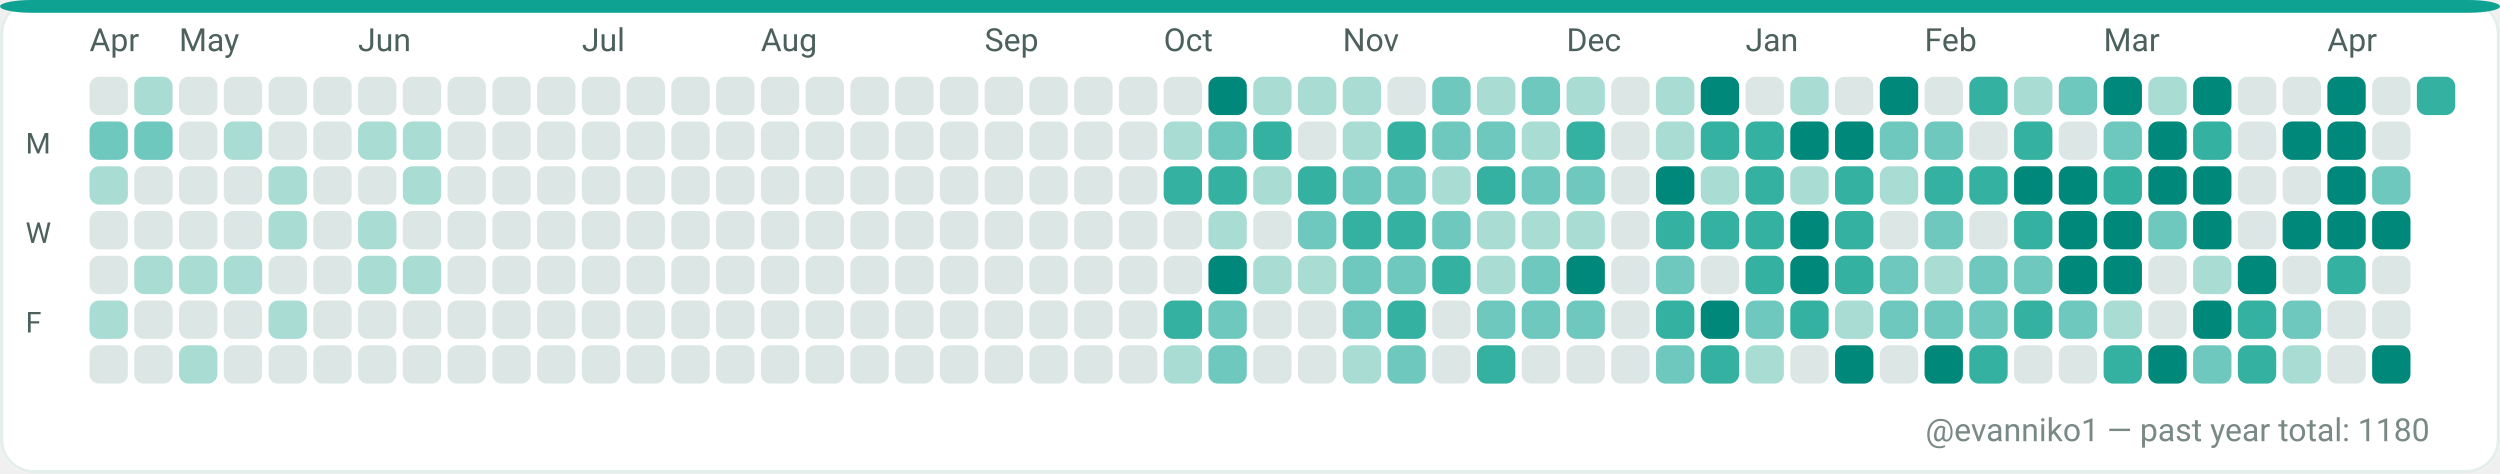
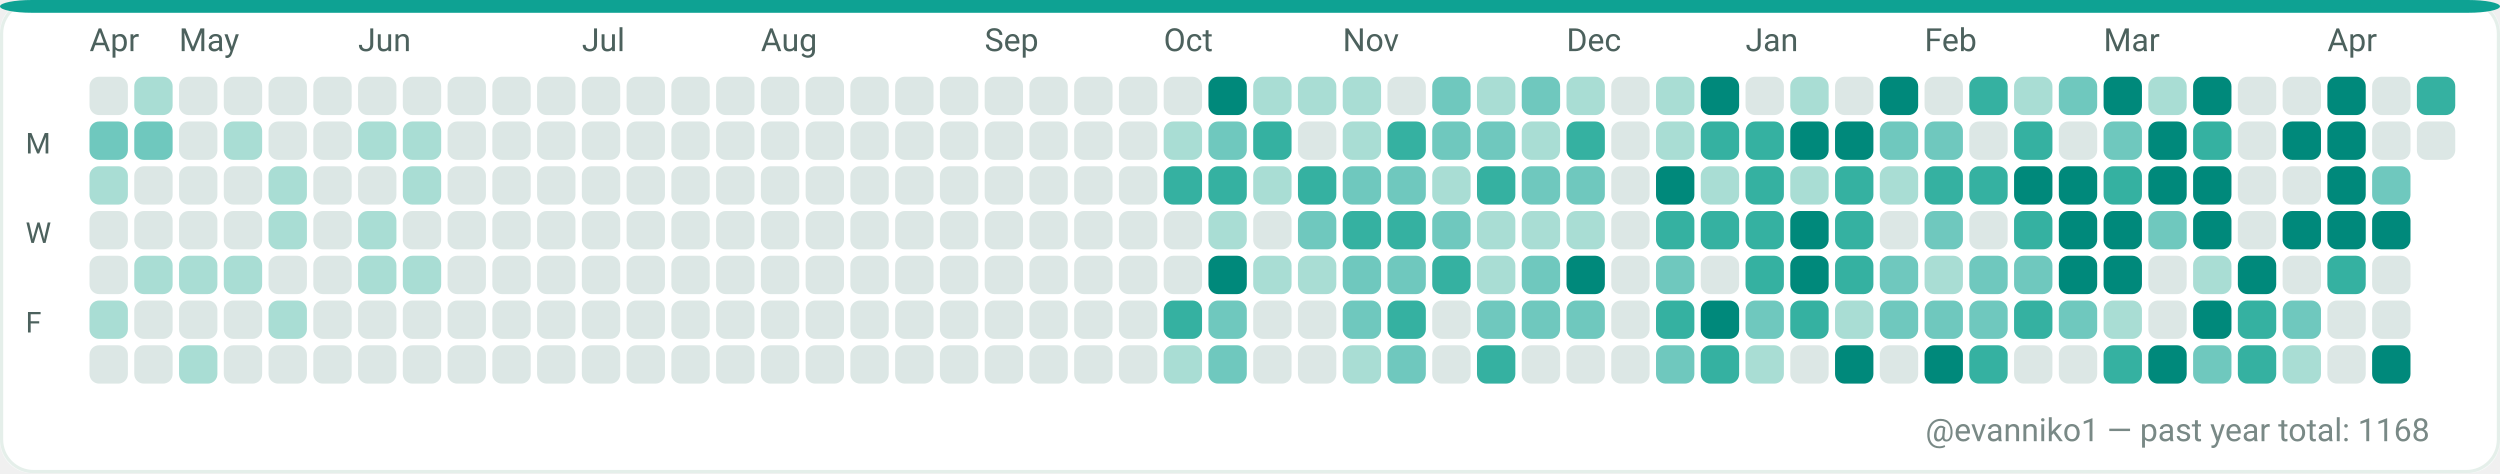
<svg xmlns="http://www.w3.org/2000/svg" width="782" height="148" viewBox="0 0 782 148" role="img" aria-label="GitHub contributions calendar for evanniko1">
  <rect x="0" y="0" width="782" height="148" rx="10" fill="#F7FAF9" />
  <rect x="0.5" y="0.5" width="781" height="147" rx="10" fill="#FFFFFF" stroke="#E5EFEA" stroke-width="1" />
  <rect x="0" y="0" width="782" height="4" rx="10" fill="#0EA293" />
  <text x="28" y="16" fill="#4C615D" font-family="ui-sans-serif, system-ui, -apple-system, Segoe UI, Roboto, Ubuntu, Cantarell, Noto Sans, Helvetica Neue, Arial" font-size="10" text-rendering="geometricPrecision">Apr</text>
  <text x="56" y="16" fill="#4C615D" font-family="ui-sans-serif, system-ui, -apple-system, Segoe UI, Roboto, Ubuntu, Cantarell, Noto Sans, Helvetica Neue, Arial" font-size="10" text-rendering="geometricPrecision">May</text>
  <text x="112" y="16" fill="#4C615D" font-family="ui-sans-serif, system-ui, -apple-system, Segoe UI, Roboto, Ubuntu, Cantarell, Noto Sans, Helvetica Neue, Arial" font-size="10" text-rendering="geometricPrecision">Jun</text>
  <text x="182" y="16" fill="#4C615D" font-family="ui-sans-serif, system-ui, -apple-system, Segoe UI, Roboto, Ubuntu, Cantarell, Noto Sans, Helvetica Neue, Arial" font-size="10" text-rendering="geometricPrecision">Jul</text>
  <text x="238" y="16" fill="#4C615D" font-family="ui-sans-serif, system-ui, -apple-system, Segoe UI, Roboto, Ubuntu, Cantarell, Noto Sans, Helvetica Neue, Arial" font-size="10" text-rendering="geometricPrecision">Aug</text>
  <text x="308" y="16" fill="#4C615D" font-family="ui-sans-serif, system-ui, -apple-system, Segoe UI, Roboto, Ubuntu, Cantarell, Noto Sans, Helvetica Neue, Arial" font-size="10" text-rendering="geometricPrecision">Sep</text>
  <text x="364" y="16" fill="#4C615D" font-family="ui-sans-serif, system-ui, -apple-system, Segoe UI, Roboto, Ubuntu, Cantarell, Noto Sans, Helvetica Neue, Arial" font-size="10" text-rendering="geometricPrecision">Oct</text>
  <text x="420" y="16" fill="#4C615D" font-family="ui-sans-serif, system-ui, -apple-system, Segoe UI, Roboto, Ubuntu, Cantarell, Noto Sans, Helvetica Neue, Arial" font-size="10" text-rendering="geometricPrecision">Nov</text>
  <text x="490" y="16" fill="#4C615D" font-family="ui-sans-serif, system-ui, -apple-system, Segoe UI, Roboto, Ubuntu, Cantarell, Noto Sans, Helvetica Neue, Arial" font-size="10" text-rendering="geometricPrecision">Dec</text>
  <text x="546" y="16" fill="#4C615D" font-family="ui-sans-serif, system-ui, -apple-system, Segoe UI, Roboto, Ubuntu, Cantarell, Noto Sans, Helvetica Neue, Arial" font-size="10" text-rendering="geometricPrecision">Jan</text>
  <text x="602" y="16" fill="#4C615D" font-family="ui-sans-serif, system-ui, -apple-system, Segoe UI, Roboto, Ubuntu, Cantarell, Noto Sans, Helvetica Neue, Arial" font-size="10" text-rendering="geometricPrecision">Feb</text>
  <text x="658" y="16" fill="#4C615D" font-family="ui-sans-serif, system-ui, -apple-system, Segoe UI, Roboto, Ubuntu, Cantarell, Noto Sans, Helvetica Neue, Arial" font-size="10" text-rendering="geometricPrecision">Mar</text>
  <text x="728" y="16" fill="#4C615D" font-family="ui-sans-serif, system-ui, -apple-system, Segoe UI, Roboto, Ubuntu, Cantarell, Noto Sans, Helvetica Neue, Arial" font-size="10" text-rendering="geometricPrecision">Apr</text>
  <text x="8" y="48" fill="#4C615D" font-family="ui-sans-serif, system-ui, -apple-system, Segoe UI, Roboto, Ubuntu, Cantarell, Noto Sans, Helvetica Neue, Arial" font-size="9" text-rendering="geometricPrecision">M</text>
  <text x="8" y="76" fill="#4C615D" font-family="ui-sans-serif, system-ui, -apple-system, Segoe UI, Roboto, Ubuntu, Cantarell, Noto Sans, Helvetica Neue, Arial" font-size="9" text-rendering="geometricPrecision">W</text>
  <text x="8" y="104" fill="#4C615D" font-family="ui-sans-serif, system-ui, -apple-system, Segoe UI, Roboto, Ubuntu, Cantarell, Noto Sans, Helvetica Neue, Arial" font-size="9" text-rendering="geometricPrecision">F</text>
  <g>
    <rect x="28" y="24" width="12" height="12" rx="3" fill="#DCE7E5" />
  </g>
  <g>
    <rect x="28" y="38" width="12" height="12" rx="3" fill="#6FC8BE" />
  </g>
  <g>
    <rect x="28" y="52" width="12" height="12" rx="3" fill="#A9DDD4" />
  </g>
  <g>
    <rect x="28" y="66" width="12" height="12" rx="3" fill="#DCE7E5" />
  </g>
  <g>
    <rect x="28" y="80" width="12" height="12" rx="3" fill="#DCE7E5" />
  </g>
  <g>
    <rect x="28" y="94" width="12" height="12" rx="3" fill="#A9DDD4" />
  </g>
  <g>
    <rect x="28" y="108" width="12" height="12" rx="3" fill="#DCE7E5" />
  </g>
  <g>
    <rect x="42" y="24" width="12" height="12" rx="3" fill="#A9DDD4" />
  </g>
  <g>
    <rect x="42" y="38" width="12" height="12" rx="3" fill="#6FC8BE" />
  </g>
  <g>
    <rect x="42" y="52" width="12" height="12" rx="3" fill="#DCE7E5" />
  </g>
  <g>
    <rect x="42" y="66" width="12" height="12" rx="3" fill="#DCE7E5" />
  </g>
  <g>
    <rect x="42" y="80" width="12" height="12" rx="3" fill="#A9DDD4" />
  </g>
  <g>
    <rect x="42" y="94" width="12" height="12" rx="3" fill="#DCE7E5" />
  </g>
  <g>
    <rect x="42" y="108" width="12" height="12" rx="3" fill="#DCE7E5" />
  </g>
  <g>
    <rect x="56" y="24" width="12" height="12" rx="3" fill="#DCE7E5" />
  </g>
  <g>
    <rect x="56" y="38" width="12" height="12" rx="3" fill="#DCE7E5" />
  </g>
  <g>
    <rect x="56" y="52" width="12" height="12" rx="3" fill="#DCE7E5" />
  </g>
  <g>
    <rect x="56" y="66" width="12" height="12" rx="3" fill="#DCE7E5" />
  </g>
  <g>
    <rect x="56" y="80" width="12" height="12" rx="3" fill="#A9DDD4" />
  </g>
  <g>
    <rect x="56" y="94" width="12" height="12" rx="3" fill="#DCE7E5" />
  </g>
  <g>
    <rect x="56" y="108" width="12" height="12" rx="3" fill="#A9DDD4" />
  </g>
  <g>
    <rect x="70" y="24" width="12" height="12" rx="3" fill="#DCE7E5" />
  </g>
  <g>
    <rect x="70" y="38" width="12" height="12" rx="3" fill="#A9DDD4" />
  </g>
  <g>
    <rect x="70" y="52" width="12" height="12" rx="3" fill="#DCE7E5" />
  </g>
  <g>
    <rect x="70" y="66" width="12" height="12" rx="3" fill="#DCE7E5" />
  </g>
  <g>
    <rect x="70" y="80" width="12" height="12" rx="3" fill="#A9DDD4" />
  </g>
  <g>
    <rect x="70" y="94" width="12" height="12" rx="3" fill="#DCE7E5" />
  </g>
  <g>
    <rect x="70" y="108" width="12" height="12" rx="3" fill="#DCE7E5" />
  </g>
  <g>
    <rect x="84" y="24" width="12" height="12" rx="3" fill="#DCE7E5" />
  </g>
  <g>
    <rect x="84" y="38" width="12" height="12" rx="3" fill="#DCE7E5" />
  </g>
  <g>
    <rect x="84" y="52" width="12" height="12" rx="3" fill="#A9DDD4" />
  </g>
  <g>
    <rect x="84" y="66" width="12" height="12" rx="3" fill="#A9DDD4" />
  </g>
  <g>
    <rect x="84" y="80" width="12" height="12" rx="3" fill="#DCE7E5" />
  </g>
  <g>
    <rect x="84" y="94" width="12" height="12" rx="3" fill="#A9DDD4" />
  </g>
  <g>
    <rect x="84" y="108" width="12" height="12" rx="3" fill="#DCE7E5" />
  </g>
  <g>
    <rect x="98" y="24" width="12" height="12" rx="3" fill="#DCE7E5" />
  </g>
  <g>
    <rect x="98" y="38" width="12" height="12" rx="3" fill="#DCE7E5" />
  </g>
  <g>
    <rect x="98" y="52" width="12" height="12" rx="3" fill="#DCE7E5" />
  </g>
  <g>
    <rect x="98" y="66" width="12" height="12" rx="3" fill="#DCE7E5" />
  </g>
  <g>
    <rect x="98" y="80" width="12" height="12" rx="3" fill="#DCE7E5" />
  </g>
  <g>
    <rect x="98" y="94" width="12" height="12" rx="3" fill="#DCE7E5" />
  </g>
  <g>
    <rect x="98" y="108" width="12" height="12" rx="3" fill="#DCE7E5" />
  </g>
  <g>
    <rect x="112" y="24" width="12" height="12" rx="3" fill="#DCE7E5" />
  </g>
  <g>
    <rect x="112" y="38" width="12" height="12" rx="3" fill="#A9DDD4" />
  </g>
  <g>
    <rect x="112" y="52" width="12" height="12" rx="3" fill="#DCE7E5" />
  </g>
  <g>
    <rect x="112" y="66" width="12" height="12" rx="3" fill="#A9DDD4" />
  </g>
  <g>
    <rect x="112" y="80" width="12" height="12" rx="3" fill="#A9DDD4" />
  </g>
  <g>
    <rect x="112" y="94" width="12" height="12" rx="3" fill="#DCE7E5" />
  </g>
  <g>
    <rect x="112" y="108" width="12" height="12" rx="3" fill="#DCE7E5" />
  </g>
  <g>
    <rect x="126" y="24" width="12" height="12" rx="3" fill="#DCE7E5" />
  </g>
  <g>
    <rect x="126" y="38" width="12" height="12" rx="3" fill="#A9DDD4" />
  </g>
  <g>
    <rect x="126" y="52" width="12" height="12" rx="3" fill="#A9DDD4" />
  </g>
  <g>
    <rect x="126" y="66" width="12" height="12" rx="3" fill="#DCE7E5" />
  </g>
  <g>
    <rect x="126" y="80" width="12" height="12" rx="3" fill="#A9DDD4" />
  </g>
  <g>
    <rect x="126" y="94" width="12" height="12" rx="3" fill="#DCE7E5" />
  </g>
  <g>
    <rect x="126" y="108" width="12" height="12" rx="3" fill="#DCE7E5" />
  </g>
  <g>
    <rect x="140" y="24" width="12" height="12" rx="3" fill="#DCE7E5" />
  </g>
  <g>
    <rect x="140" y="38" width="12" height="12" rx="3" fill="#DCE7E5" />
  </g>
  <g>
    <rect x="140" y="52" width="12" height="12" rx="3" fill="#DCE7E5" />
  </g>
  <g>
    <rect x="140" y="66" width="12" height="12" rx="3" fill="#DCE7E5" />
  </g>
  <g>
    <rect x="140" y="80" width="12" height="12" rx="3" fill="#DCE7E5" />
  </g>
  <g>
    <rect x="140" y="94" width="12" height="12" rx="3" fill="#DCE7E5" />
  </g>
  <g>
    <rect x="140" y="108" width="12" height="12" rx="3" fill="#DCE7E5" />
  </g>
  <g>
    <rect x="154" y="24" width="12" height="12" rx="3" fill="#DCE7E5" />
  </g>
  <g>
    <rect x="154" y="38" width="12" height="12" rx="3" fill="#DCE7E5" />
  </g>
  <g>
    <rect x="154" y="52" width="12" height="12" rx="3" fill="#DCE7E5" />
  </g>
  <g>
    <rect x="154" y="66" width="12" height="12" rx="3" fill="#DCE7E5" />
  </g>
  <g>
    <rect x="154" y="80" width="12" height="12" rx="3" fill="#DCE7E5" />
  </g>
  <g>
    <rect x="154" y="94" width="12" height="12" rx="3" fill="#DCE7E5" />
  </g>
  <g>
    <rect x="154" y="108" width="12" height="12" rx="3" fill="#DCE7E5" />
  </g>
  <g>
    <rect x="168" y="24" width="12" height="12" rx="3" fill="#DCE7E5" />
  </g>
  <g>
    <rect x="168" y="38" width="12" height="12" rx="3" fill="#DCE7E5" />
  </g>
  <g>
    <rect x="168" y="52" width="12" height="12" rx="3" fill="#DCE7E5" />
  </g>
  <g>
    <rect x="168" y="66" width="12" height="12" rx="3" fill="#DCE7E5" />
  </g>
  <g>
    <rect x="168" y="80" width="12" height="12" rx="3" fill="#DCE7E5" />
  </g>
  <g>
    <rect x="168" y="94" width="12" height="12" rx="3" fill="#DCE7E5" />
  </g>
  <g>
    <rect x="168" y="108" width="12" height="12" rx="3" fill="#DCE7E5" />
  </g>
  <g>
    <rect x="182" y="24" width="12" height="12" rx="3" fill="#DCE7E5" />
  </g>
  <g>
    <rect x="182" y="38" width="12" height="12" rx="3" fill="#DCE7E5" />
  </g>
  <g>
    <rect x="182" y="52" width="12" height="12" rx="3" fill="#DCE7E5" />
  </g>
  <g>
    <rect x="182" y="66" width="12" height="12" rx="3" fill="#DCE7E5" />
  </g>
  <g>
    <rect x="182" y="80" width="12" height="12" rx="3" fill="#DCE7E5" />
  </g>
  <g>
    <rect x="182" y="94" width="12" height="12" rx="3" fill="#DCE7E5" />
  </g>
  <g>
    <rect x="182" y="108" width="12" height="12" rx="3" fill="#DCE7E5" />
  </g>
  <g>
    <rect x="196" y="24" width="12" height="12" rx="3" fill="#DCE7E5" />
  </g>
  <g>
    <rect x="196" y="38" width="12" height="12" rx="3" fill="#DCE7E5" />
  </g>
  <g>
    <rect x="196" y="52" width="12" height="12" rx="3" fill="#DCE7E5" />
  </g>
  <g>
    <rect x="196" y="66" width="12" height="12" rx="3" fill="#DCE7E5" />
  </g>
  <g>
    <rect x="196" y="80" width="12" height="12" rx="3" fill="#DCE7E5" />
  </g>
  <g>
    <rect x="196" y="94" width="12" height="12" rx="3" fill="#DCE7E5" />
  </g>
  <g>
    <rect x="196" y="108" width="12" height="12" rx="3" fill="#DCE7E5" />
  </g>
  <g>
    <rect x="210" y="24" width="12" height="12" rx="3" fill="#DCE7E5" />
  </g>
  <g>
    <rect x="210" y="38" width="12" height="12" rx="3" fill="#DCE7E5" />
  </g>
  <g>
    <rect x="210" y="52" width="12" height="12" rx="3" fill="#DCE7E5" />
  </g>
  <g>
    <rect x="210" y="66" width="12" height="12" rx="3" fill="#DCE7E5" />
  </g>
  <g>
    <rect x="210" y="80" width="12" height="12" rx="3" fill="#DCE7E5" />
  </g>
  <g>
    <rect x="210" y="94" width="12" height="12" rx="3" fill="#DCE7E5" />
  </g>
  <g>
    <rect x="210" y="108" width="12" height="12" rx="3" fill="#DCE7E5" />
  </g>
  <g>
    <rect x="224" y="24" width="12" height="12" rx="3" fill="#DCE7E5" />
  </g>
  <g>
    <rect x="224" y="38" width="12" height="12" rx="3" fill="#DCE7E5" />
  </g>
  <g>
    <rect x="224" y="52" width="12" height="12" rx="3" fill="#DCE7E5" />
  </g>
  <g>
    <rect x="224" y="66" width="12" height="12" rx="3" fill="#DCE7E5" />
  </g>
  <g>
    <rect x="224" y="80" width="12" height="12" rx="3" fill="#DCE7E5" />
  </g>
  <g>
    <rect x="224" y="94" width="12" height="12" rx="3" fill="#DCE7E5" />
  </g>
  <g>
    <rect x="224" y="108" width="12" height="12" rx="3" fill="#DCE7E5" />
  </g>
  <g>
    <rect x="238" y="24" width="12" height="12" rx="3" fill="#DCE7E5" />
  </g>
  <g>
    <rect x="238" y="38" width="12" height="12" rx="3" fill="#DCE7E5" />
  </g>
  <g>
    <rect x="238" y="52" width="12" height="12" rx="3" fill="#DCE7E5" />
  </g>
  <g>
    <rect x="238" y="66" width="12" height="12" rx="3" fill="#DCE7E5" />
  </g>
  <g>
    <rect x="238" y="80" width="12" height="12" rx="3" fill="#DCE7E5" />
  </g>
  <g>
    <rect x="238" y="94" width="12" height="12" rx="3" fill="#DCE7E5" />
  </g>
  <g>
    <rect x="238" y="108" width="12" height="12" rx="3" fill="#DCE7E5" />
  </g>
  <g>
    <rect x="252" y="24" width="12" height="12" rx="3" fill="#DCE7E5" />
  </g>
  <g>
    <rect x="252" y="38" width="12" height="12" rx="3" fill="#DCE7E5" />
  </g>
  <g>
    <rect x="252" y="52" width="12" height="12" rx="3" fill="#DCE7E5" />
  </g>
  <g>
    <rect x="252" y="66" width="12" height="12" rx="3" fill="#DCE7E5" />
  </g>
  <g>
    <rect x="252" y="80" width="12" height="12" rx="3" fill="#DCE7E5" />
  </g>
  <g>
    <rect x="252" y="94" width="12" height="12" rx="3" fill="#DCE7E5" />
  </g>
  <g>
    <rect x="252" y="108" width="12" height="12" rx="3" fill="#DCE7E5" />
  </g>
  <g>
    <rect x="266" y="24" width="12" height="12" rx="3" fill="#DCE7E5" />
  </g>
  <g>
    <rect x="266" y="38" width="12" height="12" rx="3" fill="#DCE7E5" />
  </g>
  <g>
    <rect x="266" y="52" width="12" height="12" rx="3" fill="#DCE7E5" />
  </g>
  <g>
    <rect x="266" y="66" width="12" height="12" rx="3" fill="#DCE7E5" />
  </g>
  <g>
    <rect x="266" y="80" width="12" height="12" rx="3" fill="#DCE7E5" />
  </g>
  <g>
    <rect x="266" y="94" width="12" height="12" rx="3" fill="#DCE7E5" />
  </g>
  <g>
    <rect x="266" y="108" width="12" height="12" rx="3" fill="#DCE7E5" />
  </g>
  <g>
    <rect x="280" y="24" width="12" height="12" rx="3" fill="#DCE7E5" />
  </g>
  <g>
    <rect x="280" y="38" width="12" height="12" rx="3" fill="#DCE7E5" />
  </g>
  <g>
    <rect x="280" y="52" width="12" height="12" rx="3" fill="#DCE7E5" />
  </g>
  <g>
    <rect x="280" y="66" width="12" height="12" rx="3" fill="#DCE7E5" />
  </g>
  <g>
    <rect x="280" y="80" width="12" height="12" rx="3" fill="#DCE7E5" />
  </g>
  <g>
    <rect x="280" y="94" width="12" height="12" rx="3" fill="#DCE7E5" />
  </g>
  <g>
    <rect x="280" y="108" width="12" height="12" rx="3" fill="#DCE7E5" />
  </g>
  <g>
    <rect x="294" y="24" width="12" height="12" rx="3" fill="#DCE7E5" />
  </g>
  <g>
    <rect x="294" y="38" width="12" height="12" rx="3" fill="#DCE7E5" />
  </g>
  <g>
    <rect x="294" y="52" width="12" height="12" rx="3" fill="#DCE7E5" />
  </g>
  <g>
    <rect x="294" y="66" width="12" height="12" rx="3" fill="#DCE7E5" />
  </g>
  <g>
    <rect x="294" y="80" width="12" height="12" rx="3" fill="#DCE7E5" />
  </g>
  <g>
    <rect x="294" y="94" width="12" height="12" rx="3" fill="#DCE7E5" />
  </g>
  <g>
    <rect x="294" y="108" width="12" height="12" rx="3" fill="#DCE7E5" />
  </g>
  <g>
    <rect x="308" y="24" width="12" height="12" rx="3" fill="#DCE7E5" />
  </g>
  <g>
    <rect x="308" y="38" width="12" height="12" rx="3" fill="#DCE7E5" />
  </g>
  <g>
    <rect x="308" y="52" width="12" height="12" rx="3" fill="#DCE7E5" />
  </g>
  <g>
    <rect x="308" y="66" width="12" height="12" rx="3" fill="#DCE7E5" />
  </g>
  <g>
    <rect x="308" y="80" width="12" height="12" rx="3" fill="#DCE7E5" />
  </g>
  <g>
    <rect x="308" y="94" width="12" height="12" rx="3" fill="#DCE7E5" />
  </g>
  <g>
    <rect x="308" y="108" width="12" height="12" rx="3" fill="#DCE7E5" />
  </g>
  <g>
    <rect x="322" y="24" width="12" height="12" rx="3" fill="#DCE7E5" />
  </g>
  <g>
    <rect x="322" y="38" width="12" height="12" rx="3" fill="#DCE7E5" />
  </g>
  <g>
    <rect x="322" y="52" width="12" height="12" rx="3" fill="#DCE7E5" />
  </g>
  <g>
    <rect x="322" y="66" width="12" height="12" rx="3" fill="#DCE7E5" />
  </g>
  <g>
    <rect x="322" y="80" width="12" height="12" rx="3" fill="#DCE7E5" />
  </g>
  <g>
    <rect x="322" y="94" width="12" height="12" rx="3" fill="#DCE7E5" />
  </g>
  <g>
    <rect x="322" y="108" width="12" height="12" rx="3" fill="#DCE7E5" />
  </g>
  <g>
    <rect x="336" y="24" width="12" height="12" rx="3" fill="#DCE7E5" />
  </g>
  <g>
    <rect x="336" y="38" width="12" height="12" rx="3" fill="#DCE7E5" />
  </g>
  <g>
    <rect x="336" y="52" width="12" height="12" rx="3" fill="#DCE7E5" />
  </g>
  <g>
    <rect x="336" y="66" width="12" height="12" rx="3" fill="#DCE7E5" />
  </g>
  <g>
    <rect x="336" y="80" width="12" height="12" rx="3" fill="#DCE7E5" />
  </g>
  <g>
    <rect x="336" y="94" width="12" height="12" rx="3" fill="#DCE7E5" />
  </g>
  <g>
    <rect x="336" y="108" width="12" height="12" rx="3" fill="#DCE7E5" />
  </g>
  <g>
    <rect x="350" y="24" width="12" height="12" rx="3" fill="#DCE7E5" />
  </g>
  <g>
    <rect x="350" y="38" width="12" height="12" rx="3" fill="#DCE7E5" />
  </g>
  <g>
    <rect x="350" y="52" width="12" height="12" rx="3" fill="#DCE7E5" />
  </g>
  <g>
    <rect x="350" y="66" width="12" height="12" rx="3" fill="#DCE7E5" />
  </g>
  <g>
    <rect x="350" y="80" width="12" height="12" rx="3" fill="#DCE7E5" />
  </g>
  <g>
    <rect x="350" y="94" width="12" height="12" rx="3" fill="#DCE7E5" />
  </g>
  <g>
    <rect x="350" y="108" width="12" height="12" rx="3" fill="#DCE7E5" />
  </g>
  <g>
    <rect x="364" y="24" width="12" height="12" rx="3" fill="#DCE7E5" />
  </g>
  <g>
    <rect x="364" y="38" width="12" height="12" rx="3" fill="#A9DDD4" />
  </g>
  <g>
    <rect x="364" y="52" width="12" height="12" rx="3" fill="#35B1A1" />
  </g>
  <g>
    <rect x="364" y="66" width="12" height="12" rx="3" fill="#DCE7E5" />
  </g>
  <g>
    <rect x="364" y="80" width="12" height="12" rx="3" fill="#DCE7E5" />
  </g>
  <g>
    <rect x="364" y="94" width="12" height="12" rx="3" fill="#35B1A1" />
  </g>
  <g>
    <rect x="364" y="108" width="12" height="12" rx="3" fill="#A9DDD4" />
  </g>
  <g>
    <rect x="378" y="24" width="12" height="12" rx="3" fill="#00897B" />
  </g>
  <g>
    <rect x="378" y="38" width="12" height="12" rx="3" fill="#6FC8BE" />
  </g>
  <g>
    <rect x="378" y="52" width="12" height="12" rx="3" fill="#35B1A1" />
  </g>
  <g>
    <rect x="378" y="66" width="12" height="12" rx="3" fill="#A9DDD4" />
  </g>
  <g>
    <rect x="378" y="80" width="12" height="12" rx="3" fill="#00897B" />
  </g>
  <g>
    <rect x="378" y="94" width="12" height="12" rx="3" fill="#6FC8BE" />
  </g>
  <g>
    <rect x="378" y="108" width="12" height="12" rx="3" fill="#6FC8BE" />
  </g>
  <g>
    <rect x="392" y="24" width="12" height="12" rx="3" fill="#A9DDD4" />
  </g>
  <g>
    <rect x="392" y="38" width="12" height="12" rx="3" fill="#35B1A1" />
  </g>
  <g>
    <rect x="392" y="52" width="12" height="12" rx="3" fill="#A9DDD4" />
  </g>
  <g>
    <rect x="392" y="66" width="12" height="12" rx="3" fill="#DCE7E5" />
  </g>
  <g>
    <rect x="392" y="80" width="12" height="12" rx="3" fill="#A9DDD4" />
  </g>
  <g>
    <rect x="392" y="94" width="12" height="12" rx="3" fill="#DCE7E5" />
  </g>
  <g>
    <rect x="392" y="108" width="12" height="12" rx="3" fill="#DCE7E5" />
  </g>
  <g>
    <rect x="406" y="24" width="12" height="12" rx="3" fill="#A9DDD4" />
  </g>
  <g>
    <rect x="406" y="38" width="12" height="12" rx="3" fill="#DCE7E5" />
  </g>
  <g>
    <rect x="406" y="52" width="12" height="12" rx="3" fill="#35B1A1" />
  </g>
  <g>
    <rect x="406" y="66" width="12" height="12" rx="3" fill="#6FC8BE" />
  </g>
  <g>
    <rect x="406" y="80" width="12" height="12" rx="3" fill="#A9DDD4" />
  </g>
  <g>
    <rect x="406" y="94" width="12" height="12" rx="3" fill="#DCE7E5" />
  </g>
  <g>
    <rect x="406" y="108" width="12" height="12" rx="3" fill="#DCE7E5" />
  </g>
  <g>
    <rect x="420" y="24" width="12" height="12" rx="3" fill="#A9DDD4" />
  </g>
  <g>
    <rect x="420" y="38" width="12" height="12" rx="3" fill="#A9DDD4" />
  </g>
  <g>
    <rect x="420" y="52" width="12" height="12" rx="3" fill="#6FC8BE" />
  </g>
  <g>
    <rect x="420" y="66" width="12" height="12" rx="3" fill="#35B1A1" />
  </g>
  <g>
    <rect x="420" y="80" width="12" height="12" rx="3" fill="#6FC8BE" />
  </g>
  <g>
    <rect x="420" y="94" width="12" height="12" rx="3" fill="#6FC8BE" />
  </g>
  <g>
    <rect x="420" y="108" width="12" height="12" rx="3" fill="#A9DDD4" />
  </g>
  <g>
    <rect x="434" y="24" width="12" height="12" rx="3" fill="#DCE7E5" />
  </g>
  <g>
    <rect x="434" y="38" width="12" height="12" rx="3" fill="#35B1A1" />
  </g>
  <g>
    <rect x="434" y="52" width="12" height="12" rx="3" fill="#6FC8BE" />
  </g>
  <g>
    <rect x="434" y="66" width="12" height="12" rx="3" fill="#35B1A1" />
  </g>
  <g>
    <rect x="434" y="80" width="12" height="12" rx="3" fill="#6FC8BE" />
  </g>
  <g>
    <rect x="434" y="94" width="12" height="12" rx="3" fill="#35B1A1" />
  </g>
  <g>
    <rect x="434" y="108" width="12" height="12" rx="3" fill="#6FC8BE" />
  </g>
  <g>
    <rect x="448" y="24" width="12" height="12" rx="3" fill="#6FC8BE" />
  </g>
  <g>
    <rect x="448" y="38" width="12" height="12" rx="3" fill="#6FC8BE" />
  </g>
  <g>
    <rect x="448" y="52" width="12" height="12" rx="3" fill="#A9DDD4" />
  </g>
  <g>
    <rect x="448" y="66" width="12" height="12" rx="3" fill="#6FC8BE" />
  </g>
  <g>
    <rect x="448" y="80" width="12" height="12" rx="3" fill="#35B1A1" />
  </g>
  <g>
    <rect x="448" y="94" width="12" height="12" rx="3" fill="#DCE7E5" />
  </g>
  <g>
    <rect x="448" y="108" width="12" height="12" rx="3" fill="#DCE7E5" />
  </g>
  <g>
    <rect x="462" y="24" width="12" height="12" rx="3" fill="#A9DDD4" />
  </g>
  <g>
    <rect x="462" y="38" width="12" height="12" rx="3" fill="#6FC8BE" />
  </g>
  <g>
    <rect x="462" y="52" width="12" height="12" rx="3" fill="#35B1A1" />
  </g>
  <g>
    <rect x="462" y="66" width="12" height="12" rx="3" fill="#A9DDD4" />
  </g>
  <g>
    <rect x="462" y="80" width="12" height="12" rx="3" fill="#A9DDD4" />
  </g>
  <g>
    <rect x="462" y="94" width="12" height="12" rx="3" fill="#6FC8BE" />
  </g>
  <g>
    <rect x="462" y="108" width="12" height="12" rx="3" fill="#35B1A1" />
  </g>
  <g>
    <rect x="476" y="24" width="12" height="12" rx="3" fill="#6FC8BE" />
  </g>
  <g>
    <rect x="476" y="38" width="12" height="12" rx="3" fill="#A9DDD4" />
  </g>
  <g>
    <rect x="476" y="52" width="12" height="12" rx="3" fill="#6FC8BE" />
  </g>
  <g>
    <rect x="476" y="66" width="12" height="12" rx="3" fill="#A9DDD4" />
  </g>
  <g>
    <rect x="476" y="80" width="12" height="12" rx="3" fill="#6FC8BE" />
  </g>
  <g>
    <rect x="476" y="94" width="12" height="12" rx="3" fill="#6FC8BE" />
  </g>
  <g>
    <rect x="476" y="108" width="12" height="12" rx="3" fill="#DCE7E5" />
  </g>
  <g>
    <rect x="490" y="24" width="12" height="12" rx="3" fill="#A9DDD4" />
  </g>
  <g>
    <rect x="490" y="38" width="12" height="12" rx="3" fill="#35B1A1" />
  </g>
  <g>
    <rect x="490" y="52" width="12" height="12" rx="3" fill="#6FC8BE" />
  </g>
  <g>
    <rect x="490" y="66" width="12" height="12" rx="3" fill="#A9DDD4" />
  </g>
  <g>
    <rect x="490" y="80" width="12" height="12" rx="3" fill="#00897B" />
  </g>
  <g>
    <rect x="490" y="94" width="12" height="12" rx="3" fill="#6FC8BE" />
  </g>
  <g>
    <rect x="490" y="108" width="12" height="12" rx="3" fill="#DCE7E5" />
  </g>
  <g>
    <rect x="504" y="24" width="12" height="12" rx="3" fill="#DCE7E5" />
  </g>
  <g>
    <rect x="504" y="38" width="12" height="12" rx="3" fill="#DCE7E5" />
  </g>
  <g>
    <rect x="504" y="52" width="12" height="12" rx="3" fill="#DCE7E5" />
  </g>
  <g>
    <rect x="504" y="66" width="12" height="12" rx="3" fill="#DCE7E5" />
  </g>
  <g>
    <rect x="504" y="80" width="12" height="12" rx="3" fill="#DCE7E5" />
  </g>
  <g>
    <rect x="504" y="94" width="12" height="12" rx="3" fill="#DCE7E5" />
  </g>
  <g>
    <rect x="504" y="108" width="12" height="12" rx="3" fill="#DCE7E5" />
  </g>
  <g>
    <rect x="518" y="24" width="12" height="12" rx="3" fill="#A9DDD4" />
  </g>
  <g>
    <rect x="518" y="38" width="12" height="12" rx="3" fill="#A9DDD4" />
  </g>
  <g>
    <rect x="518" y="52" width="12" height="12" rx="3" fill="#00897B" />
  </g>
  <g>
    <rect x="518" y="66" width="12" height="12" rx="3" fill="#35B1A1" />
  </g>
  <g>
    <rect x="518" y="80" width="12" height="12" rx="3" fill="#6FC8BE" />
  </g>
  <g>
    <rect x="518" y="94" width="12" height="12" rx="3" fill="#35B1A1" />
  </g>
  <g>
    <rect x="518" y="108" width="12" height="12" rx="3" fill="#6FC8BE" />
  </g>
  <g>
    <rect x="532" y="24" width="12" height="12" rx="3" fill="#00897B" />
  </g>
  <g>
    <rect x="532" y="38" width="12" height="12" rx="3" fill="#35B1A1" />
  </g>
  <g>
    <rect x="532" y="52" width="12" height="12" rx="3" fill="#A9DDD4" />
  </g>
  <g>
    <rect x="532" y="66" width="12" height="12" rx="3" fill="#35B1A1" />
  </g>
  <g>
    <rect x="532" y="80" width="12" height="12" rx="3" fill="#DCE7E5" />
  </g>
  <g>
    <rect x="532" y="94" width="12" height="12" rx="3" fill="#00897B" />
  </g>
  <g>
    <rect x="532" y="108" width="12" height="12" rx="3" fill="#35B1A1" />
  </g>
  <g>
    <rect x="546" y="24" width="12" height="12" rx="3" fill="#DCE7E5" />
  </g>
  <g>
    <rect x="546" y="38" width="12" height="12" rx="3" fill="#35B1A1" />
  </g>
  <g>
    <rect x="546" y="52" width="12" height="12" rx="3" fill="#35B1A1" />
  </g>
  <g>
    <rect x="546" y="66" width="12" height="12" rx="3" fill="#35B1A1" />
  </g>
  <g>
    <rect x="546" y="80" width="12" height="12" rx="3" fill="#35B1A1" />
  </g>
  <g>
    <rect x="546" y="94" width="12" height="12" rx="3" fill="#6FC8BE" />
  </g>
  <g>
    <rect x="546" y="108" width="12" height="12" rx="3" fill="#A9DDD4" />
  </g>
  <g>
    <rect x="560" y="24" width="12" height="12" rx="3" fill="#A9DDD4" />
  </g>
  <g>
    <rect x="560" y="38" width="12" height="12" rx="3" fill="#00897B" />
  </g>
  <g>
    <rect x="560" y="52" width="12" height="12" rx="3" fill="#A9DDD4" />
  </g>
  <g>
    <rect x="560" y="66" width="12" height="12" rx="3" fill="#00897B" />
  </g>
  <g>
    <rect x="560" y="80" width="12" height="12" rx="3" fill="#00897B" />
  </g>
  <g>
    <rect x="560" y="94" width="12" height="12" rx="3" fill="#35B1A1" />
  </g>
  <g>
    <rect x="560" y="108" width="12" height="12" rx="3" fill="#DCE7E5" />
  </g>
  <g>
    <rect x="574" y="24" width="12" height="12" rx="3" fill="#DCE7E5" />
  </g>
  <g>
    <rect x="574" y="38" width="12" height="12" rx="3" fill="#00897B" />
  </g>
  <g>
    <rect x="574" y="52" width="12" height="12" rx="3" fill="#35B1A1" />
  </g>
  <g>
    <rect x="574" y="66" width="12" height="12" rx="3" fill="#35B1A1" />
  </g>
  <g>
    <rect x="574" y="80" width="12" height="12" rx="3" fill="#35B1A1" />
  </g>
  <g>
    <rect x="574" y="94" width="12" height="12" rx="3" fill="#A9DDD4" />
  </g>
  <g>
    <rect x="574" y="108" width="12" height="12" rx="3" fill="#00897B" />
  </g>
  <g>
    <rect x="588" y="24" width="12" height="12" rx="3" fill="#00897B" />
  </g>
  <g>
    <rect x="588" y="38" width="12" height="12" rx="3" fill="#6FC8BE" />
  </g>
  <g>
    <rect x="588" y="52" width="12" height="12" rx="3" fill="#A9DDD4" />
  </g>
  <g>
    <rect x="588" y="66" width="12" height="12" rx="3" fill="#DCE7E5" />
  </g>
  <g>
    <rect x="588" y="80" width="12" height="12" rx="3" fill="#6FC8BE" />
  </g>
  <g>
    <rect x="588" y="94" width="12" height="12" rx="3" fill="#6FC8BE" />
  </g>
  <g>
    <rect x="588" y="108" width="12" height="12" rx="3" fill="#DCE7E5" />
  </g>
  <g>
    <rect x="602" y="24" width="12" height="12" rx="3" fill="#DCE7E5" />
  </g>
  <g>
    <rect x="602" y="38" width="12" height="12" rx="3" fill="#6FC8BE" />
  </g>
  <g>
    <rect x="602" y="52" width="12" height="12" rx="3" fill="#35B1A1" />
  </g>
  <g>
    <rect x="602" y="66" width="12" height="12" rx="3" fill="#6FC8BE" />
  </g>
  <g>
    <rect x="602" y="80" width="12" height="12" rx="3" fill="#A9DDD4" />
  </g>
  <g>
    <rect x="602" y="94" width="12" height="12" rx="3" fill="#6FC8BE" />
  </g>
  <g>
    <rect x="602" y="108" width="12" height="12" rx="3" fill="#00897B" />
  </g>
  <g>
    <rect x="616" y="24" width="12" height="12" rx="3" fill="#35B1A1" />
  </g>
  <g>
    <rect x="616" y="38" width="12" height="12" rx="3" fill="#DCE7E5" />
  </g>
  <g>
    <rect x="616" y="52" width="12" height="12" rx="3" fill="#35B1A1" />
  </g>
  <g>
    <rect x="616" y="66" width="12" height="12" rx="3" fill="#DCE7E5" />
  </g>
  <g>
    <rect x="616" y="80" width="12" height="12" rx="3" fill="#6FC8BE" />
  </g>
  <g>
    <rect x="616" y="94" width="12" height="12" rx="3" fill="#6FC8BE" />
  </g>
  <g>
    <rect x="616" y="108" width="12" height="12" rx="3" fill="#35B1A1" />
  </g>
  <g>
    <rect x="630" y="24" width="12" height="12" rx="3" fill="#A9DDD4" />
  </g>
  <g>
    <rect x="630" y="38" width="12" height="12" rx="3" fill="#35B1A1" />
  </g>
  <g>
    <rect x="630" y="52" width="12" height="12" rx="3" fill="#00897B" />
  </g>
  <g>
    <rect x="630" y="66" width="12" height="12" rx="3" fill="#35B1A1" />
  </g>
  <g>
    <rect x="630" y="80" width="12" height="12" rx="3" fill="#6FC8BE" />
  </g>
  <g>
    <rect x="630" y="94" width="12" height="12" rx="3" fill="#35B1A1" />
  </g>
  <g>
    <rect x="630" y="108" width="12" height="12" rx="3" fill="#DCE7E5" />
  </g>
  <g>
    <rect x="644" y="24" width="12" height="12" rx="3" fill="#6FC8BE" />
  </g>
  <g>
    <rect x="644" y="38" width="12" height="12" rx="3" fill="#DCE7E5" />
  </g>
  <g>
    <rect x="644" y="52" width="12" height="12" rx="3" fill="#00897B" />
  </g>
  <g>
    <rect x="644" y="66" width="12" height="12" rx="3" fill="#00897B" />
  </g>
  <g>
    <rect x="644" y="80" width="12" height="12" rx="3" fill="#00897B" />
  </g>
  <g>
    <rect x="644" y="94" width="12" height="12" rx="3" fill="#6FC8BE" />
  </g>
  <g>
    <rect x="644" y="108" width="12" height="12" rx="3" fill="#DCE7E5" />
  </g>
  <g>
    <rect x="658" y="24" width="12" height="12" rx="3" fill="#00897B" />
  </g>
  <g>
    <rect x="658" y="38" width="12" height="12" rx="3" fill="#6FC8BE" />
  </g>
  <g>
    <rect x="658" y="52" width="12" height="12" rx="3" fill="#35B1A1" />
  </g>
  <g>
    <rect x="658" y="66" width="12" height="12" rx="3" fill="#00897B" />
  </g>
  <g>
    <rect x="658" y="80" width="12" height="12" rx="3" fill="#00897B" />
  </g>
  <g>
    <rect x="658" y="94" width="12" height="12" rx="3" fill="#A9DDD4" />
  </g>
  <g>
    <rect x="658" y="108" width="12" height="12" rx="3" fill="#35B1A1" />
  </g>
  <g>
    <rect x="672" y="24" width="12" height="12" rx="3" fill="#A9DDD4" />
  </g>
  <g>
    <rect x="672" y="38" width="12" height="12" rx="3" fill="#00897B" />
  </g>
  <g>
    <rect x="672" y="52" width="12" height="12" rx="3" fill="#00897B" />
  </g>
  <g>
    <rect x="672" y="66" width="12" height="12" rx="3" fill="#6FC8BE" />
  </g>
  <g>
    <rect x="672" y="80" width="12" height="12" rx="3" fill="#DCE7E5" />
  </g>
  <g>
    <rect x="672" y="94" width="12" height="12" rx="3" fill="#DCE7E5" />
  </g>
  <g>
    <rect x="672" y="108" width="12" height="12" rx="3" fill="#00897B" />
  </g>
  <g>
    <rect x="686" y="24" width="12" height="12" rx="3" fill="#00897B" />
  </g>
  <g>
    <rect x="686" y="38" width="12" height="12" rx="3" fill="#35B1A1" />
  </g>
  <g>
    <rect x="686" y="52" width="12" height="12" rx="3" fill="#00897B" />
  </g>
  <g>
    <rect x="686" y="66" width="12" height="12" rx="3" fill="#00897B" />
  </g>
  <g>
    <rect x="686" y="80" width="12" height="12" rx="3" fill="#A9DDD4" />
  </g>
  <g>
    <rect x="686" y="94" width="12" height="12" rx="3" fill="#00897B" />
  </g>
  <g>
    <rect x="686" y="108" width="12" height="12" rx="3" fill="#6FC8BE" />
  </g>
  <g>
    <rect x="700" y="24" width="12" height="12" rx="3" fill="#DCE7E5" />
  </g>
  <g>
    <rect x="700" y="38" width="12" height="12" rx="3" fill="#DCE7E5" />
  </g>
  <g>
    <rect x="700" y="52" width="12" height="12" rx="3" fill="#DCE7E5" />
  </g>
  <g>
    <rect x="700" y="66" width="12" height="12" rx="3" fill="#DCE7E5" />
  </g>
  <g>
    <rect x="700" y="80" width="12" height="12" rx="3" fill="#00897B" />
  </g>
  <g>
    <rect x="700" y="94" width="12" height="12" rx="3" fill="#35B1A1" />
  </g>
  <g>
    <rect x="700" y="108" width="12" height="12" rx="3" fill="#35B1A1" />
  </g>
  <g>
    <rect x="714" y="24" width="12" height="12" rx="3" fill="#DCE7E5" />
  </g>
  <g>
    <rect x="714" y="38" width="12" height="12" rx="3" fill="#00897B" />
  </g>
  <g>
    <rect x="714" y="52" width="12" height="12" rx="3" fill="#DCE7E5" />
  </g>
  <g>
    <rect x="714" y="66" width="12" height="12" rx="3" fill="#00897B" />
  </g>
  <g>
    <rect x="714" y="80" width="12" height="12" rx="3" fill="#DCE7E5" />
  </g>
  <g>
    <rect x="714" y="94" width="12" height="12" rx="3" fill="#6FC8BE" />
  </g>
  <g>
    <rect x="714" y="108" width="12" height="12" rx="3" fill="#A9DDD4" />
  </g>
  <g>
    <rect x="728" y="24" width="12" height="12" rx="3" fill="#00897B" />
  </g>
  <g>
    <rect x="728" y="38" width="12" height="12" rx="3" fill="#00897B" />
  </g>
  <g>
    <rect x="728" y="52" width="12" height="12" rx="3" fill="#00897B" />
  </g>
  <g>
    <rect x="728" y="66" width="12" height="12" rx="3" fill="#00897B" />
  </g>
  <g>
    <rect x="728" y="80" width="12" height="12" rx="3" fill="#35B1A1" />
  </g>
  <g>
    <rect x="728" y="94" width="12" height="12" rx="3" fill="#DCE7E5" />
  </g>
  <g>
    <rect x="728" y="108" width="12" height="12" rx="3" fill="#DCE7E5" />
  </g>
  <g>
    <rect x="742" y="24" width="12" height="12" rx="3" fill="#DCE7E5" />
  </g>
  <g>
    <rect x="742" y="38" width="12" height="12" rx="3" fill="#DCE7E5" />
  </g>
  <g>
    <rect x="742" y="52" width="12" height="12" rx="3" fill="#6FC8BE" />
  </g>
  <g>
    <rect x="742" y="66" width="12" height="12" rx="3" fill="#00897B" />
  </g>
  <g>
    <rect x="742" y="80" width="12" height="12" rx="3" fill="#DCE7E5" />
  </g>
  <g>
    <rect x="742" y="94" width="12" height="12" rx="3" fill="#DCE7E5" />
  </g>
  <g>
    <rect x="742" y="108" width="12" height="12" rx="3" fill="#00897B" />
  </g>
  <g>
    <rect x="756" y="24" width="12" height="12" rx="3" fill="#35B1A1" />
  </g>
-   <text x="760" y="138" fill="#4C615D" font-family="ui-sans-serif, system-ui, -apple-system, Segoe UI, Roboto, Ubuntu, Cantarell, Noto Sans, Helvetica Neue, Arial" font-size="10" text-anchor="end" opacity="0.75">@evanniko1 — past year total: 1180</text>
+   <g>
+     <rect x="756" y="38" width="12" height="12" rx="3" fill="#DCE7E5" />
+   </g>
+   <text x="760" y="138" fill="#4C615D" font-family="ui-sans-serif, system-ui, -apple-system, Segoe UI, Roboto, Ubuntu, Cantarell, Noto Sans, Helvetica Neue, Arial" font-size="10" text-anchor="end" opacity="0.75">@evanniko1 — past year total: 1168</text>
</svg>
